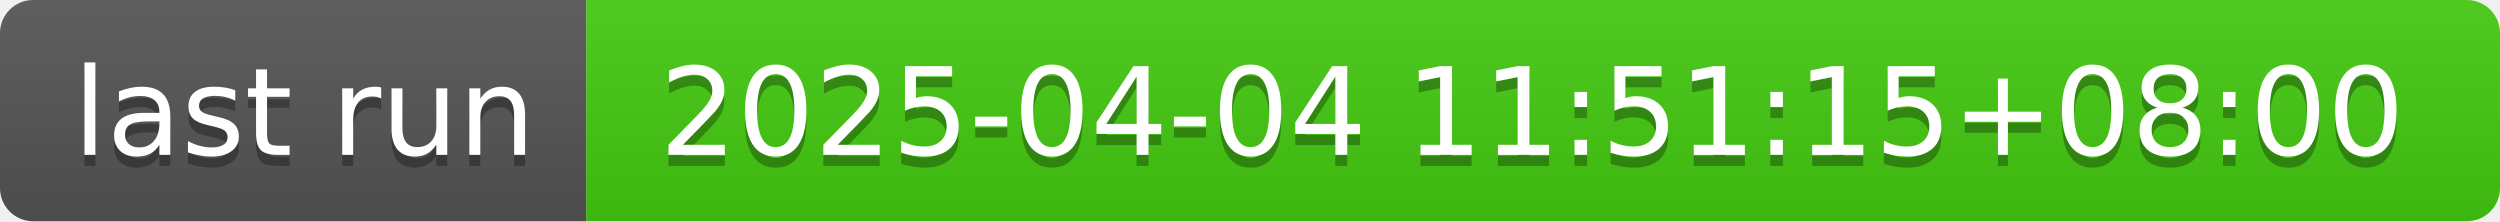
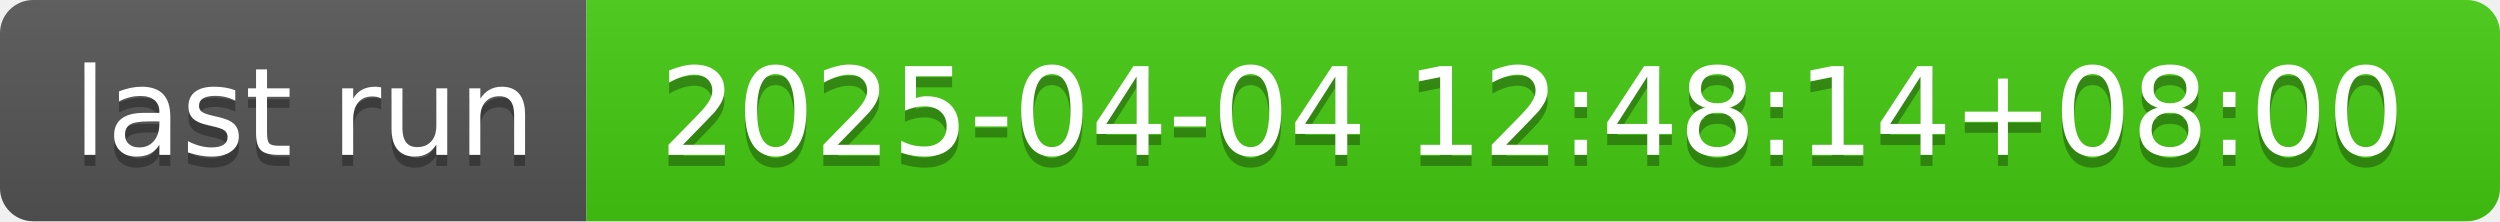
- <svg xmlns="http://www.w3.org/2000/svg" width="226" height="20" role="img" aria-label="last run: 2025-04-04 11:51:15+08:00">
+ <svg xmlns="http://www.w3.org/2000/svg" width="226" height="20" role="img" aria-label="last run: 2025-04-04 12:48:14+08:00">
  <linearGradient id="s" x2="0" y2="100%">
    <stop offset="0" stop-color="#bbb" stop-opacity=".1" />
    <stop offset="1" stop-opacity=".1" />
  </linearGradient>
  <clipPath id="r">
    <rect width="226" height="20" rx="3" fill="#fff" />
  </clipPath>
  <g clip-path="url(#r)">
    <rect width="53" height="20" fill="#555" />
    <rect x="53" width="173" height="20" fill="#4c1" />
    <rect width="226" height="20" fill="url(#s)" />
  </g>
  <g fill="#fff" text-anchor="middle" font-family="Verdana,Geneva,DejaVu Sans,sans-serif" text-rendering="geometricPrecision" font-size="110">
    <text aria-hidden="true" x="275" y="150" fill="#010101" fill-opacity=".3" transform="scale(.1)" textLength="430">last run</text>
    <text x="275" y="140" transform="scale(.1)" fill="#fff" textLength="430">last run</text>
-     <text aria-hidden="true" x="1385" y="150" fill="#010101" fill-opacity=".3" transform="scale(.1)" textLength="1630">2025-04-04 11:51:15+08:00</text>
-     <text x="1385" y="140" transform="scale(.1)" fill="#fff" textLength="1630">2025-04-04 11:51:15+08:00</text>
+     <text aria-hidden="true" x="1385" y="150" fill="#010101" fill-opacity=".3" transform="scale(.1)" textLength="1630">2025-04-04 12:48:14+08:00</text>
+     <text x="1385" y="140" transform="scale(.1)" fill="#fff" textLength="1630">2025-04-04 12:48:14+08:00</text>
  </g>
</svg>
